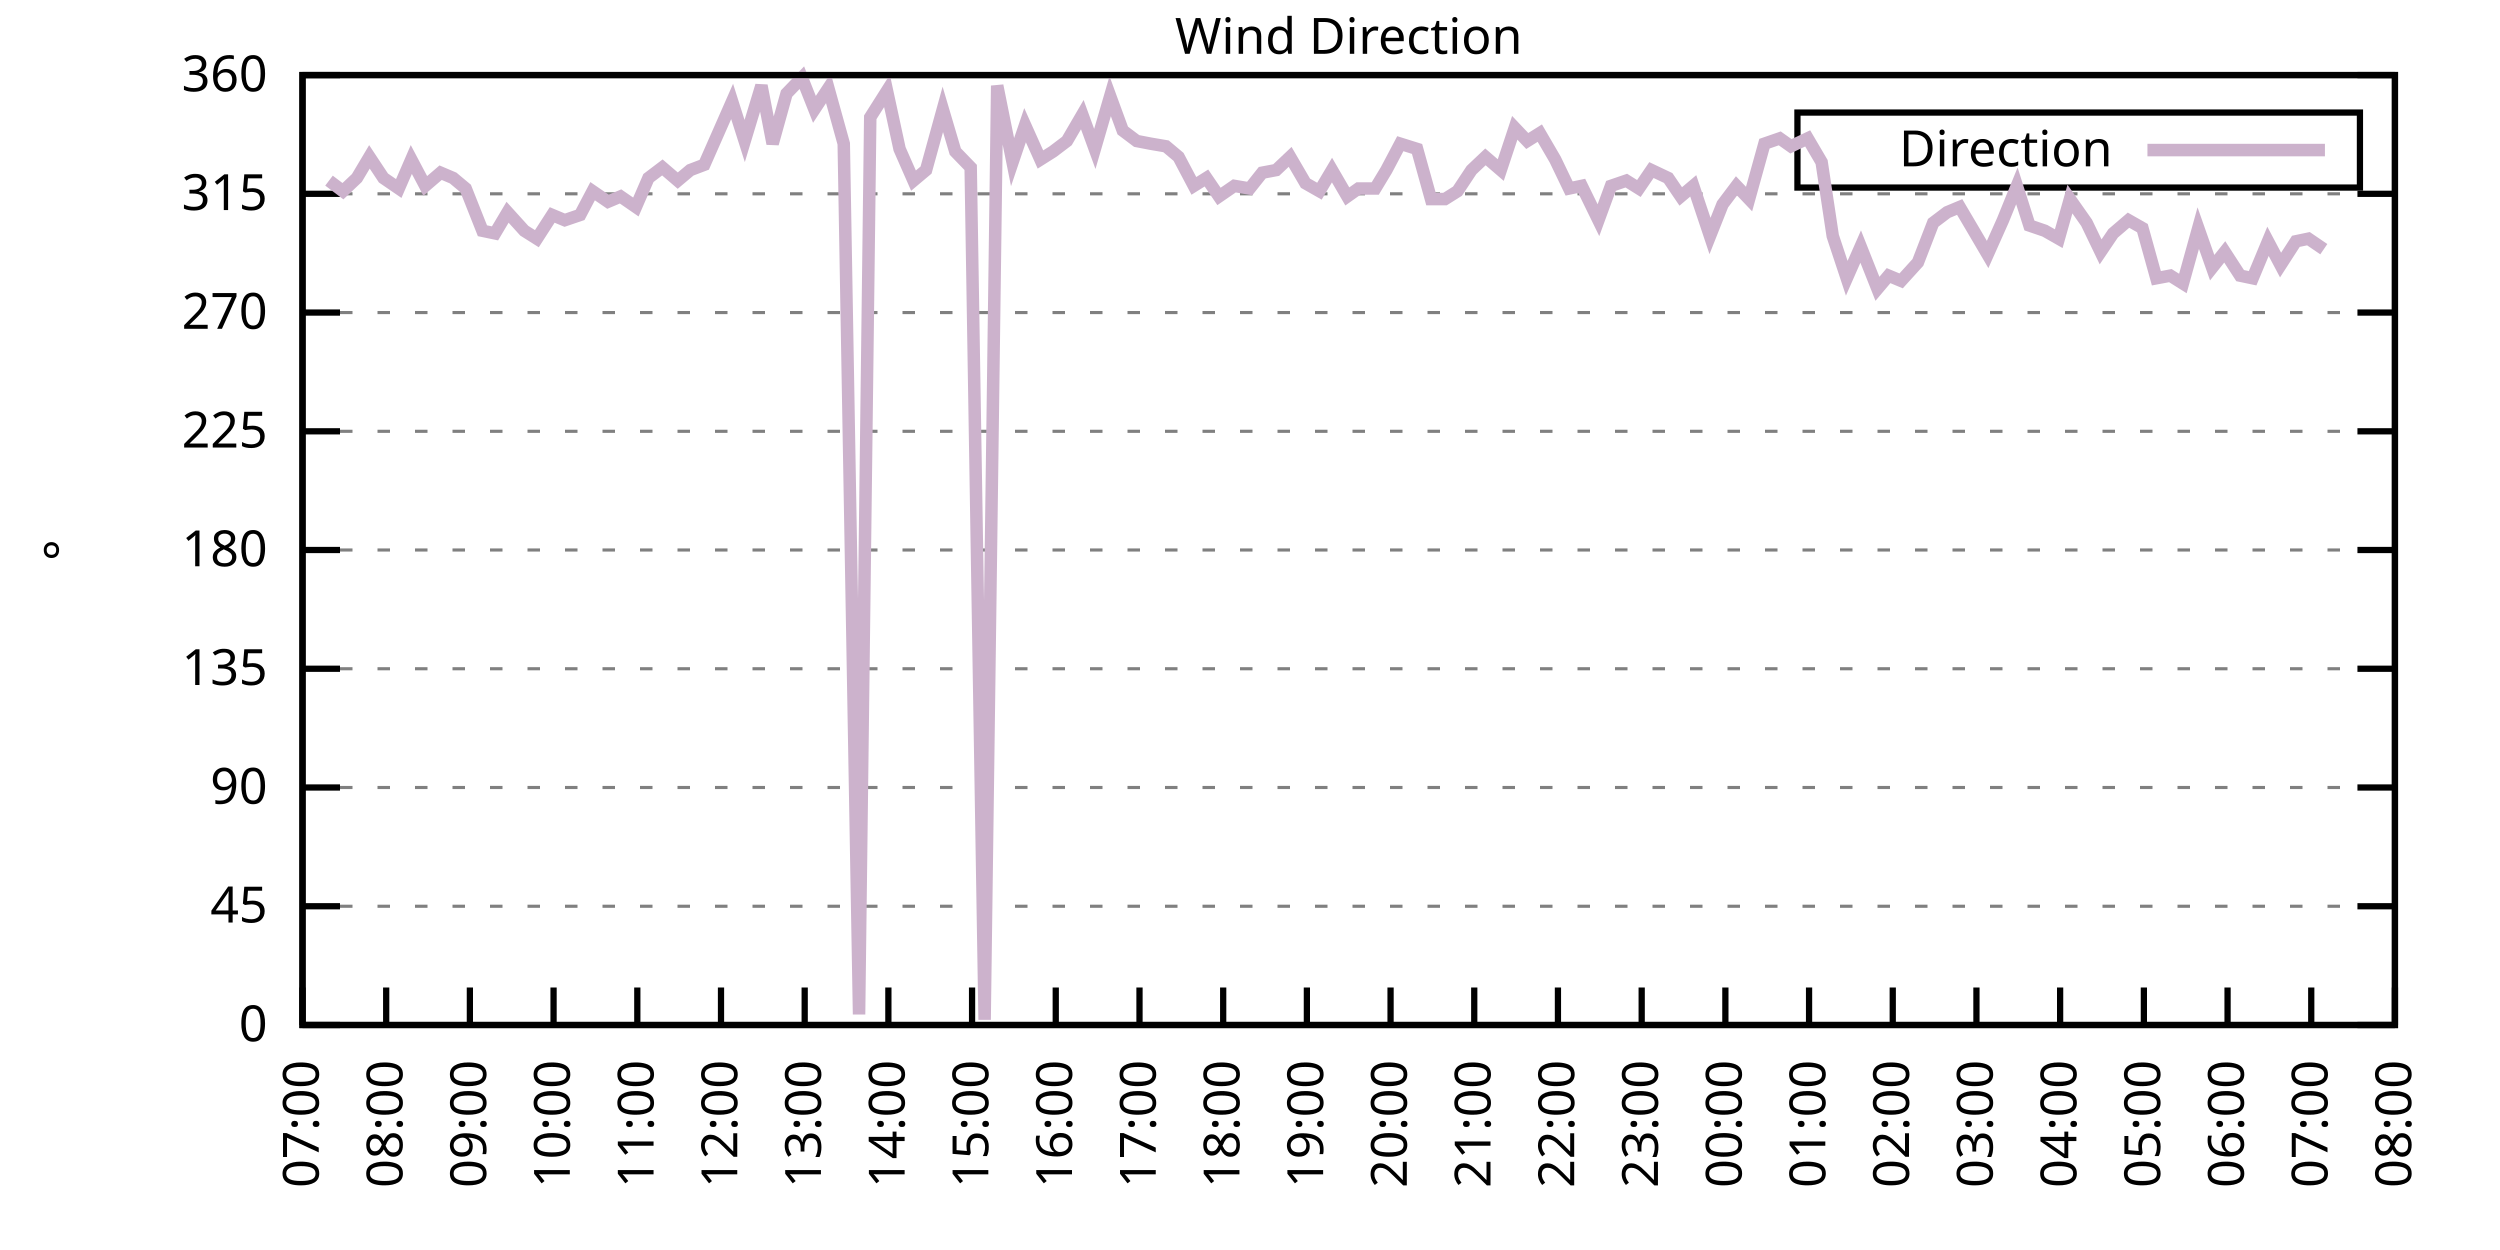
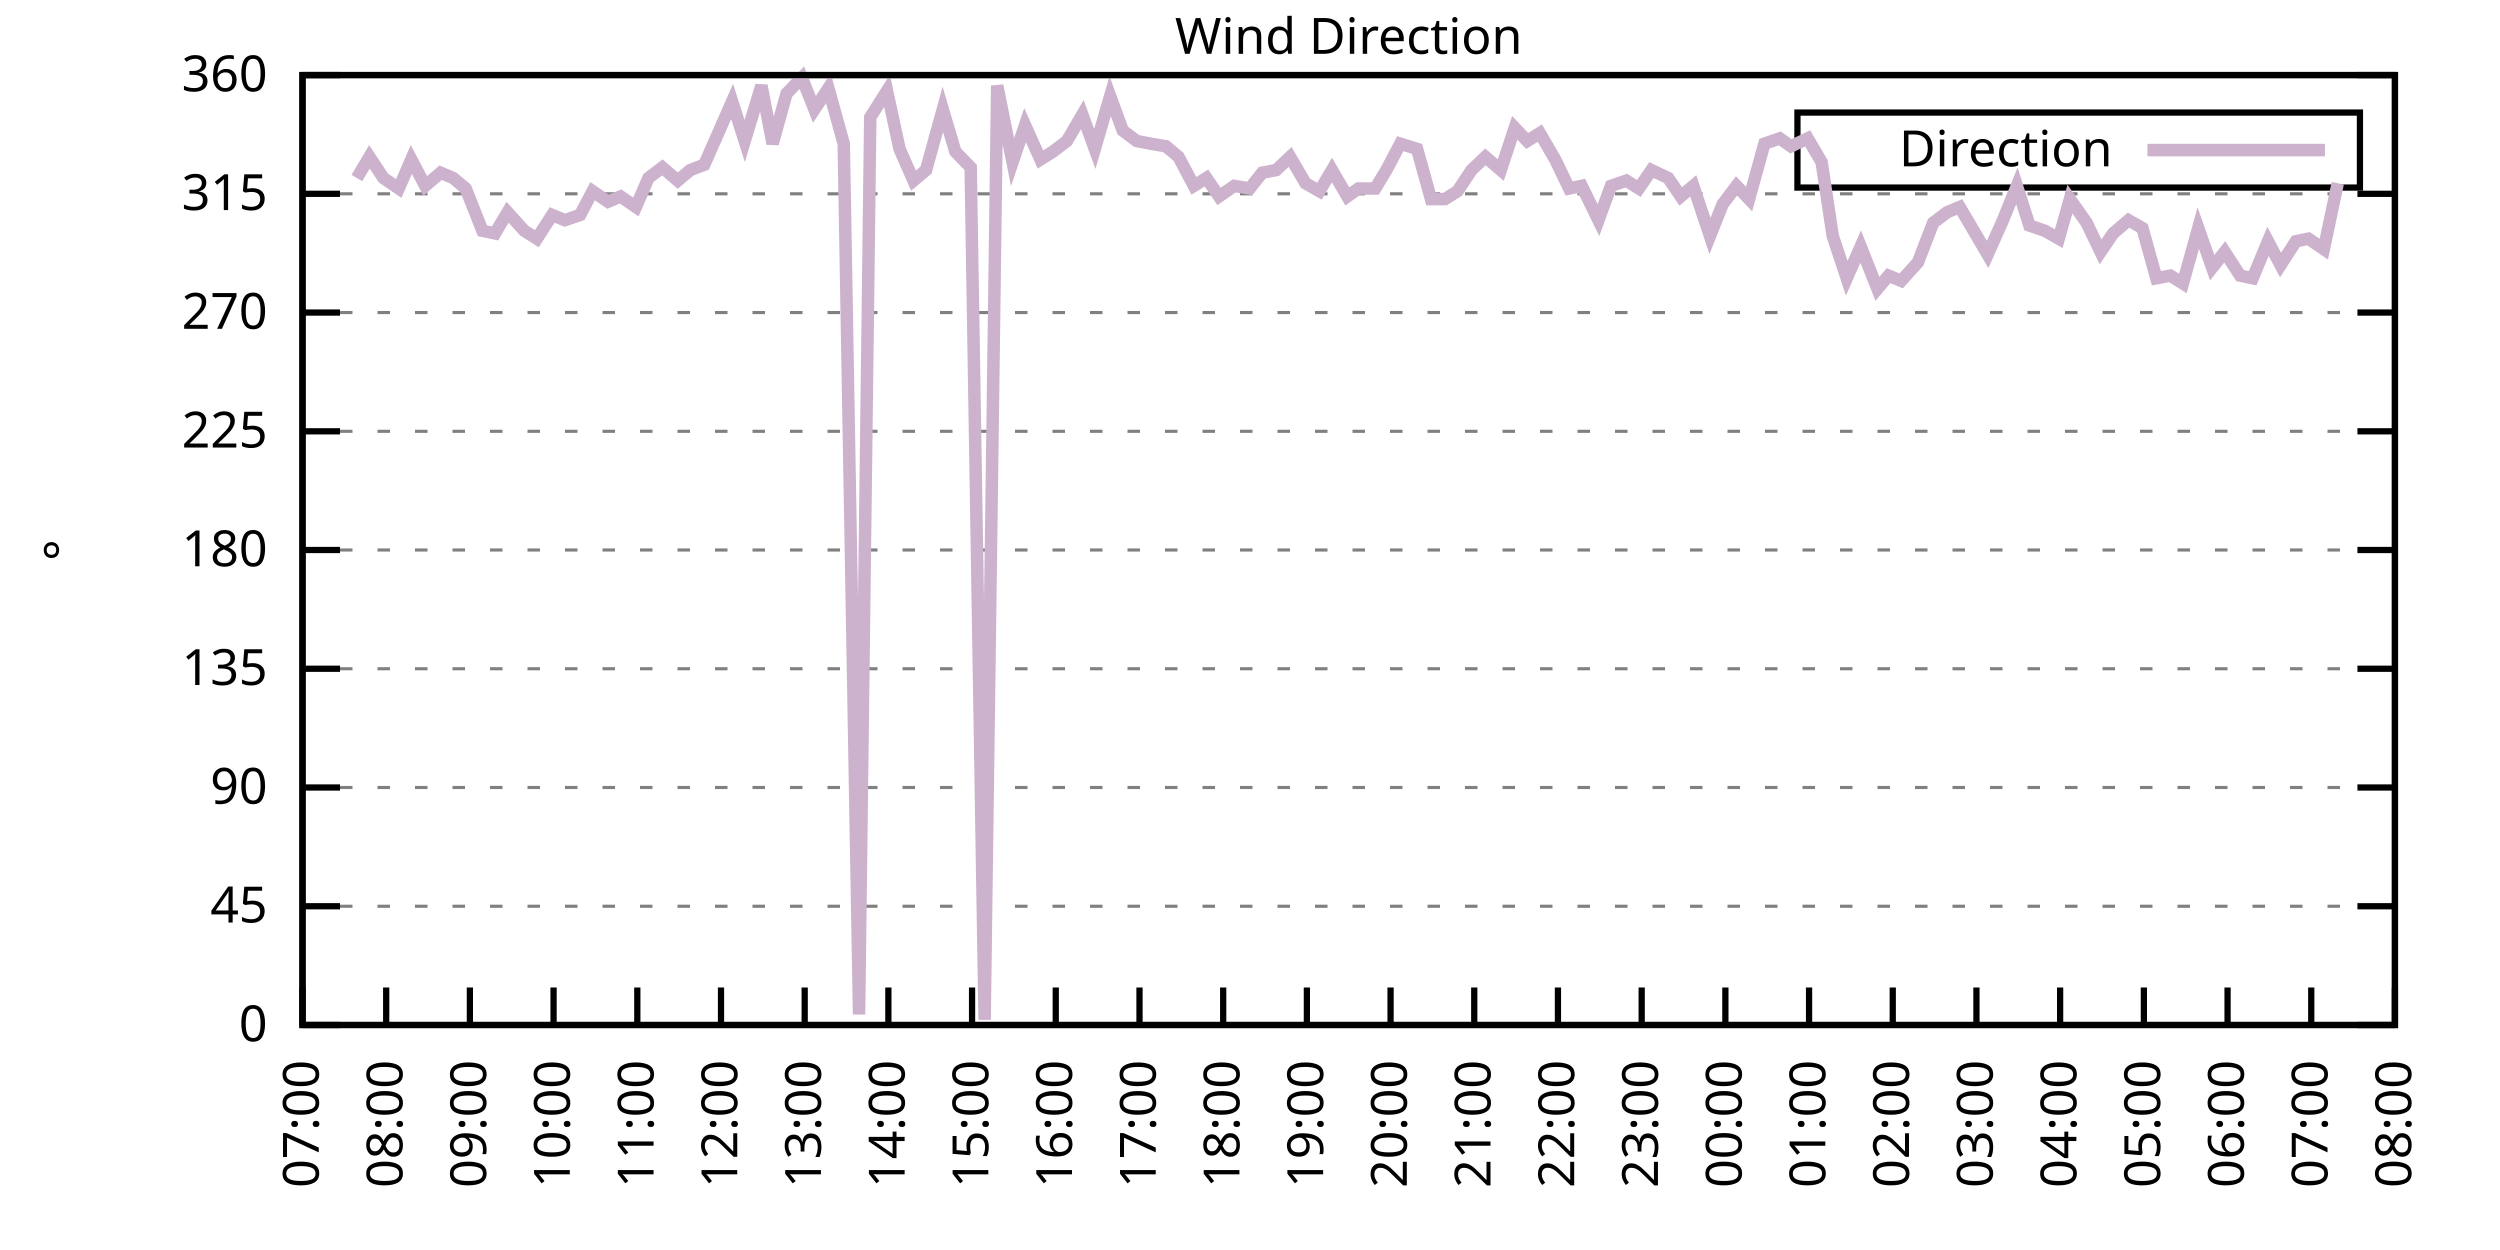
<svg xmlns="http://www.w3.org/2000/svg" xmlns:xlink="http://www.w3.org/1999/xlink" width="400" height="200" viewBox="0 0 400 200">
  <g id="gnuplot_canvas">
    <rect x="0" y="0" width="400" height="200" fill="none" />
    <defs>
      <circle id="gpDot" r="0.5" stroke-width="0.5" stroke="currentColor" />
      <path id="gpPt0" stroke-width="0.333" stroke="currentColor" d="M-1,0 h2 M0,-1 v2" />
      <path id="gpPt1" stroke-width="0.333" stroke="currentColor" d="M-1,-1 L1,1 M1,-1 L-1,1" />
      <path id="gpPt2" stroke-width="0.333" stroke="currentColor" d="M-1,0 L1,0 M0,-1 L0,1 M-1,-1 L1,1 M-1,1 L1,-1" />
      <rect id="gpPt3" stroke-width="0.333" stroke="currentColor" x="-1" y="-1" width="2" height="2" />
      <rect id="gpPt4" stroke-width="0.333" stroke="currentColor" fill="currentColor" x="-1" y="-1" width="2" height="2" />
      <circle id="gpPt5" stroke-width="0.333" stroke="currentColor" cx="0" cy="0" r="1" />
      <use xlink:href="#gpPt5" id="gpPt6" fill="currentColor" stroke="none" />
      <path id="gpPt7" stroke-width="0.333" stroke="currentColor" d="M0,-1.33 L-1.33,0.67 L1.33,0.67 z" />
      <use xlink:href="#gpPt7" id="gpPt8" fill="currentColor" stroke="none" />
      <use xlink:href="#gpPt7" id="gpPt9" stroke="currentColor" transform="rotate(180)" />
      <use xlink:href="#gpPt9" id="gpPt10" fill="currentColor" stroke="none" />
      <use xlink:href="#gpPt3" id="gpPt11" stroke="currentColor" transform="rotate(45)" />
      <use xlink:href="#gpPt11" id="gpPt12" fill="currentColor" stroke="none" />
      <path id="gpPt13" stroke-width="0.333" stroke="currentColor" d="M0,1.330 L1.265,0.411 L0.782,-1.067 L-0.782,-1.076 L-1.265,0.411 z" />
      <use xlink:href="#gpPt13" id="gpPt14" fill="currentColor" stroke="none" />
      <filter id="textbox" filterUnits="objectBoundingBox" x="0" y="0" height="1" width="1">
        <feFlood flood-color="white" flood-opacity="1" result="bgnd" />
        <feComposite in="SourceGraphic" in2="bgnd" operator="atop" />
      </filter>
      <filter id="greybox" filterUnits="objectBoundingBox" x="0" y="0" height="1" width="1">
        <feFlood flood-color="lightgrey" flood-opacity="1" result="grey" />
        <feComposite in="SourceGraphic" in2="grey" operator="atop" />
      </filter>
    </defs>
    <g fill="none" color="white" stroke="currentColor" stroke-width="1.00" stroke-linecap="butt" stroke-linejoin="miter">
</g>
    <g fill="none" color="black" stroke="currentColor" stroke-width="1.00" stroke-linecap="butt" stroke-linejoin="miter">
      <g stroke="none" shape-rendering="crispEdges">
        <polygon fill="rgb(255, 255, 255)" points="48.40,164.00 383.18,164.00 383.18,12.02 48.40,12.02 " />
      </g>
    </g>
    <g fill="none" color="black" stroke="currentColor" stroke-width="1.00" stroke-linecap="butt" stroke-linejoin="miter">
</g>
    <g fill="none" color="black" stroke="black" stroke-width="0.50" stroke-linecap="butt" stroke-linejoin="miter">
</g>
    <g fill="none" color="gray" stroke="currentColor" stroke-width="0.50" stroke-linecap="butt" stroke-linejoin="miter">
      <path stroke="gray" stroke-dasharray="2,4" class="gridline" d="M48.40,164.00 L383.19,164.00  " />
    </g>
    <g fill="none" color="gray" stroke="gray" stroke-width="1.00" stroke-linecap="butt" stroke-linejoin="miter">
</g>
    <g fill="none" color="black" stroke="currentColor" stroke-width="1.00" stroke-linecap="butt" stroke-linejoin="miter">
      <path stroke="black" d="M48.40,164.00 L54.40,164.00 M383.19,164.00 L377.19,164.00  " />
      <g transform="translate(42.80,166.60)" stroke="none" fill="black" font-family="Sans" font-size="8.00" text-anchor="end">
        <text>
          <tspan font-family="Sans"> 0</tspan>
        </text>
      </g>
    </g>
    <g fill="none" color="black" stroke="currentColor" stroke-width="1.00" stroke-linecap="butt" stroke-linejoin="miter">
</g>
    <g fill="none" color="black" stroke="black" stroke-width="0.50" stroke-linecap="butt" stroke-linejoin="miter">
</g>
    <g fill="none" color="gray" stroke="currentColor" stroke-width="0.50" stroke-linecap="butt" stroke-linejoin="miter">
      <path stroke="gray" stroke-dasharray="2,4" class="gridline" d="M48.40,145.00 L383.19,145.00  " />
    </g>
    <g fill="none" color="gray" stroke="gray" stroke-width="1.00" stroke-linecap="butt" stroke-linejoin="miter">
</g>
    <g fill="none" color="black" stroke="currentColor" stroke-width="1.00" stroke-linecap="butt" stroke-linejoin="miter">
      <path stroke="black" d="M48.40,145.00 L54.40,145.00 M383.19,145.00 L377.19,145.00  " />
      <g transform="translate(42.80,147.60)" stroke="none" fill="black" font-family="Sans" font-size="8.00" text-anchor="end">
        <text>
          <tspan font-family="Sans"> 45</tspan>
        </text>
      </g>
    </g>
    <g fill="none" color="black" stroke="currentColor" stroke-width="1.00" stroke-linecap="butt" stroke-linejoin="miter">
</g>
    <g fill="none" color="black" stroke="black" stroke-width="0.50" stroke-linecap="butt" stroke-linejoin="miter">
</g>
    <g fill="none" color="gray" stroke="currentColor" stroke-width="0.50" stroke-linecap="butt" stroke-linejoin="miter">
      <path stroke="gray" stroke-dasharray="2,4" class="gridline" d="M48.40,126.00 L383.19,126.00  " />
    </g>
    <g fill="none" color="gray" stroke="gray" stroke-width="1.00" stroke-linecap="butt" stroke-linejoin="miter">
</g>
    <g fill="none" color="black" stroke="currentColor" stroke-width="1.00" stroke-linecap="butt" stroke-linejoin="miter">
      <path stroke="black" d="M48.40,126.00 L54.40,126.00 M383.19,126.00 L377.19,126.00  " />
      <g transform="translate(42.80,128.60)" stroke="none" fill="black" font-family="Sans" font-size="8.00" text-anchor="end">
        <text>
          <tspan font-family="Sans"> 90</tspan>
        </text>
      </g>
    </g>
    <g fill="none" color="black" stroke="currentColor" stroke-width="1.00" stroke-linecap="butt" stroke-linejoin="miter">
</g>
    <g fill="none" color="black" stroke="black" stroke-width="0.50" stroke-linecap="butt" stroke-linejoin="miter">
</g>
    <g fill="none" color="gray" stroke="currentColor" stroke-width="0.50" stroke-linecap="butt" stroke-linejoin="miter">
      <path stroke="gray" stroke-dasharray="2,4" class="gridline" d="M48.40,107.00 L383.19,107.00  " />
    </g>
    <g fill="none" color="gray" stroke="gray" stroke-width="1.00" stroke-linecap="butt" stroke-linejoin="miter">
</g>
    <g fill="none" color="black" stroke="currentColor" stroke-width="1.00" stroke-linecap="butt" stroke-linejoin="miter">
      <path stroke="black" d="M48.40,107.00 L54.40,107.00 M383.19,107.00 L377.19,107.00  " />
      <g transform="translate(42.80,109.60)" stroke="none" fill="black" font-family="Sans" font-size="8.00" text-anchor="end">
        <text>
          <tspan font-family="Sans"> 135</tspan>
        </text>
      </g>
    </g>
    <g fill="none" color="black" stroke="currentColor" stroke-width="1.00" stroke-linecap="butt" stroke-linejoin="miter">
</g>
    <g fill="none" color="black" stroke="black" stroke-width="0.50" stroke-linecap="butt" stroke-linejoin="miter">
</g>
    <g fill="none" color="gray" stroke="currentColor" stroke-width="0.50" stroke-linecap="butt" stroke-linejoin="miter">
      <path stroke="gray" stroke-dasharray="2,4" class="gridline" d="M48.40,88.00 L383.19,88.00  " />
    </g>
    <g fill="none" color="gray" stroke="gray" stroke-width="1.00" stroke-linecap="butt" stroke-linejoin="miter">
</g>
    <g fill="none" color="black" stroke="currentColor" stroke-width="1.00" stroke-linecap="butt" stroke-linejoin="miter">
      <path stroke="black" d="M48.40,88.00 L54.40,88.00 M383.19,88.00 L377.19,88.00  " />
      <g transform="translate(42.80,90.60)" stroke="none" fill="black" font-family="Sans" font-size="8.00" text-anchor="end">
        <text>
          <tspan font-family="Sans"> 180</tspan>
        </text>
      </g>
    </g>
    <g fill="none" color="black" stroke="currentColor" stroke-width="1.00" stroke-linecap="butt" stroke-linejoin="miter">
</g>
    <g fill="none" color="black" stroke="black" stroke-width="0.50" stroke-linecap="butt" stroke-linejoin="miter">
</g>
    <g fill="none" color="gray" stroke="currentColor" stroke-width="0.50" stroke-linecap="butt" stroke-linejoin="miter">
      <path stroke="gray" stroke-dasharray="2,4" class="gridline" d="M48.40,69.01 L383.19,69.01  " />
    </g>
    <g fill="none" color="gray" stroke="gray" stroke-width="1.00" stroke-linecap="butt" stroke-linejoin="miter">
</g>
    <g fill="none" color="black" stroke="currentColor" stroke-width="1.00" stroke-linecap="butt" stroke-linejoin="miter">
      <path stroke="black" d="M48.40,69.01 L54.40,69.01 M383.19,69.01 L377.19,69.01  " />
      <g transform="translate(42.80,71.61)" stroke="none" fill="black" font-family="Sans" font-size="8.00" text-anchor="end">
        <text>
          <tspan font-family="Sans"> 225</tspan>
        </text>
      </g>
    </g>
    <g fill="none" color="black" stroke="currentColor" stroke-width="1.00" stroke-linecap="butt" stroke-linejoin="miter">
</g>
    <g fill="none" color="black" stroke="black" stroke-width="0.50" stroke-linecap="butt" stroke-linejoin="miter">
</g>
    <g fill="none" color="gray" stroke="currentColor" stroke-width="0.50" stroke-linecap="butt" stroke-linejoin="miter">
      <path stroke="gray" stroke-dasharray="2,4" class="gridline" d="M48.40,50.01 L383.19,50.01  " />
    </g>
    <g fill="none" color="gray" stroke="gray" stroke-width="1.00" stroke-linecap="butt" stroke-linejoin="miter">
</g>
    <g fill="none" color="black" stroke="currentColor" stroke-width="1.00" stroke-linecap="butt" stroke-linejoin="miter">
      <path stroke="black" d="M48.40,50.01 L54.40,50.01 M383.19,50.01 L377.19,50.01  " />
      <g transform="translate(42.80,52.61)" stroke="none" fill="black" font-family="Sans" font-size="8.00" text-anchor="end">
        <text>
          <tspan font-family="Sans"> 270</tspan>
        </text>
      </g>
    </g>
    <g fill="none" color="black" stroke="currentColor" stroke-width="1.00" stroke-linecap="butt" stroke-linejoin="miter">
</g>
    <g fill="none" color="black" stroke="black" stroke-width="0.50" stroke-linecap="butt" stroke-linejoin="miter">
</g>
    <g fill="none" color="gray" stroke="currentColor" stroke-width="0.50" stroke-linecap="butt" stroke-linejoin="miter">
      <path stroke="gray" stroke-dasharray="2,4" class="gridline" d="M48.40,31.01 L383.19,31.01  " />
    </g>
    <g fill="none" color="gray" stroke="gray" stroke-width="1.00" stroke-linecap="butt" stroke-linejoin="miter">
</g>
    <g fill="none" color="black" stroke="currentColor" stroke-width="1.00" stroke-linecap="butt" stroke-linejoin="miter">
      <path stroke="black" d="M48.40,31.01 L54.40,31.01 M383.19,31.01 L377.19,31.01  " />
      <g transform="translate(42.80,33.61)" stroke="none" fill="black" font-family="Sans" font-size="8.00" text-anchor="end">
        <text>
          <tspan font-family="Sans"> 315</tspan>
        </text>
      </g>
    </g>
    <g fill="none" color="black" stroke="currentColor" stroke-width="1.00" stroke-linecap="butt" stroke-linejoin="miter">
</g>
    <g fill="none" color="black" stroke="black" stroke-width="0.50" stroke-linecap="butt" stroke-linejoin="miter">
</g>
    <g fill="none" color="gray" stroke="currentColor" stroke-width="0.50" stroke-linecap="butt" stroke-linejoin="miter">
      <path stroke="gray" stroke-dasharray="2,4" class="gridline" d="M48.40,12.01 L383.19,12.01  " />
    </g>
    <g fill="none" color="gray" stroke="gray" stroke-width="1.00" stroke-linecap="butt" stroke-linejoin="miter">
</g>
    <g fill="none" color="black" stroke="currentColor" stroke-width="1.00" stroke-linecap="butt" stroke-linejoin="miter">
      <path stroke="black" d="M48.40,12.01 L54.40,12.01 M383.19,12.01 L377.19,12.01  " />
      <g transform="translate(42.80,14.61)" stroke="none" fill="black" font-family="Sans" font-size="8.00" text-anchor="end">
        <text>
          <tspan font-family="Sans"> 360</tspan>
        </text>
      </g>
    </g>
    <g fill="none" color="black" stroke="currentColor" stroke-width="1.00" stroke-linecap="butt" stroke-linejoin="miter">
      <path stroke="black" d="M48.40,164.00 L48.40,158.00  " />
      <g transform="translate(51.00,169.60) rotate(270.00)" stroke="none" fill="black" font-family="Sans" font-size="8.00" text-anchor="end">
        <text>
          <tspan font-family="Sans">07:00</tspan>
        </text>
      </g>
    </g>
    <g fill="none" color="black" stroke="currentColor" stroke-width="1.00" stroke-linecap="butt" stroke-linejoin="miter">
      <path stroke="black" d="M61.79,164.00 L61.79,158.00  " />
      <g transform="translate(64.39,169.60) rotate(270.00)" stroke="none" fill="black" font-family="Sans" font-size="8.00" text-anchor="end">
        <text>
          <tspan font-family="Sans">08:00</tspan>
        </text>
      </g>
    </g>
    <g fill="none" color="black" stroke="currentColor" stroke-width="1.00" stroke-linecap="butt" stroke-linejoin="miter">
      <path stroke="black" d="M75.18,164.00 L75.18,158.00  " />
      <g transform="translate(77.78,169.60) rotate(270.00)" stroke="none" fill="black" font-family="Sans" font-size="8.00" text-anchor="end">
        <text>
          <tspan font-family="Sans">09:00</tspan>
        </text>
      </g>
    </g>
    <g fill="none" color="black" stroke="currentColor" stroke-width="1.00" stroke-linecap="butt" stroke-linejoin="miter">
      <path stroke="black" d="M88.57,164.00 L88.57,158.00  " />
      <g transform="translate(91.17,169.60) rotate(270.00)" stroke="none" fill="black" font-family="Sans" font-size="8.00" text-anchor="end">
        <text>
          <tspan font-family="Sans">10:00</tspan>
        </text>
      </g>
    </g>
    <g fill="none" color="black" stroke="currentColor" stroke-width="1.00" stroke-linecap="butt" stroke-linejoin="miter">
      <path stroke="black" d="M101.97,164.00 L101.97,158.00  " />
      <g transform="translate(104.57,169.60) rotate(270.00)" stroke="none" fill="black" font-family="Sans" font-size="8.00" text-anchor="end">
        <text>
          <tspan font-family="Sans">11:00</tspan>
        </text>
      </g>
    </g>
    <g fill="none" color="black" stroke="currentColor" stroke-width="1.00" stroke-linecap="butt" stroke-linejoin="miter">
      <path stroke="black" d="M115.36,164.00 L115.36,158.00  " />
      <g transform="translate(117.96,169.60) rotate(270.00)" stroke="none" fill="black" font-family="Sans" font-size="8.00" text-anchor="end">
        <text>
          <tspan font-family="Sans">12:00</tspan>
        </text>
      </g>
    </g>
    <g fill="none" color="black" stroke="currentColor" stroke-width="1.00" stroke-linecap="butt" stroke-linejoin="miter">
      <path stroke="black" d="M128.75,164.00 L128.75,158.00  " />
      <g transform="translate(131.35,169.60) rotate(270.00)" stroke="none" fill="black" font-family="Sans" font-size="8.00" text-anchor="end">
        <text>
          <tspan font-family="Sans">13:00</tspan>
        </text>
      </g>
    </g>
    <g fill="none" color="black" stroke="currentColor" stroke-width="1.00" stroke-linecap="butt" stroke-linejoin="miter">
      <path stroke="black" d="M142.14,164.00 L142.14,158.00  " />
      <g transform="translate(144.74,169.60) rotate(270.00)" stroke="none" fill="black" font-family="Sans" font-size="8.00" text-anchor="end">
        <text>
          <tspan font-family="Sans">14:00</tspan>
        </text>
      </g>
    </g>
    <g fill="none" color="black" stroke="currentColor" stroke-width="1.00" stroke-linecap="butt" stroke-linejoin="miter">
      <path stroke="black" d="M155.53,164.00 L155.53,158.00  " />
      <g transform="translate(158.13,169.60) rotate(270.00)" stroke="none" fill="black" font-family="Sans" font-size="8.00" text-anchor="end">
        <text>
          <tspan font-family="Sans">15:00</tspan>
        </text>
      </g>
    </g>
    <g fill="none" color="black" stroke="currentColor" stroke-width="1.00" stroke-linecap="butt" stroke-linejoin="miter">
      <path stroke="black" d="M168.92,164.00 L168.92,158.00  " />
      <g transform="translate(171.52,169.60) rotate(270.00)" stroke="none" fill="black" font-family="Sans" font-size="8.00" text-anchor="end">
        <text>
          <tspan font-family="Sans">16:00</tspan>
        </text>
      </g>
    </g>
    <g fill="none" color="black" stroke="currentColor" stroke-width="1.00" stroke-linecap="butt" stroke-linejoin="miter">
      <path stroke="black" d="M182.32,164.00 L182.32,158.00  " />
      <g transform="translate(184.92,169.60) rotate(270.00)" stroke="none" fill="black" font-family="Sans" font-size="8.00" text-anchor="end">
        <text>
          <tspan font-family="Sans">17:00</tspan>
        </text>
      </g>
    </g>
    <g fill="none" color="black" stroke="currentColor" stroke-width="1.00" stroke-linecap="butt" stroke-linejoin="miter">
      <path stroke="black" d="M195.71,164.00 L195.71,158.00  " />
      <g transform="translate(198.31,169.60) rotate(270.00)" stroke="none" fill="black" font-family="Sans" font-size="8.00" text-anchor="end">
        <text>
          <tspan font-family="Sans">18:00</tspan>
        </text>
      </g>
    </g>
    <g fill="none" color="black" stroke="currentColor" stroke-width="1.00" stroke-linecap="butt" stroke-linejoin="miter">
      <path stroke="black" d="M209.10,164.00 L209.10,158.00  " />
      <g transform="translate(211.70,169.60) rotate(270.00)" stroke="none" fill="black" font-family="Sans" font-size="8.00" text-anchor="end">
        <text>
          <tspan font-family="Sans">19:00</tspan>
        </text>
      </g>
    </g>
    <g fill="none" color="black" stroke="currentColor" stroke-width="1.00" stroke-linecap="butt" stroke-linejoin="miter">
      <path stroke="black" d="M222.49,164.00 L222.49,158.00  " />
      <g transform="translate(225.09,169.60) rotate(270.00)" stroke="none" fill="black" font-family="Sans" font-size="8.00" text-anchor="end">
        <text>
          <tspan font-family="Sans">20:00</tspan>
        </text>
      </g>
    </g>
    <g fill="none" color="black" stroke="currentColor" stroke-width="1.00" stroke-linecap="butt" stroke-linejoin="miter">
      <path stroke="black" d="M235.88,164.00 L235.88,158.00  " />
      <g transform="translate(238.48,169.60) rotate(270.00)" stroke="none" fill="black" font-family="Sans" font-size="8.00" text-anchor="end">
        <text>
          <tspan font-family="Sans">21:00</tspan>
        </text>
      </g>
    </g>
    <g fill="none" color="black" stroke="currentColor" stroke-width="1.00" stroke-linecap="butt" stroke-linejoin="miter">
      <path stroke="black" d="M249.27,164.00 L249.27,158.00  " />
      <g transform="translate(251.87,169.60) rotate(270.00)" stroke="none" fill="black" font-family="Sans" font-size="8.00" text-anchor="end">
        <text>
          <tspan font-family="Sans">22:00</tspan>
        </text>
      </g>
    </g>
    <g fill="none" color="black" stroke="currentColor" stroke-width="1.00" stroke-linecap="butt" stroke-linejoin="miter">
      <path stroke="black" d="M262.67,164.00 L262.67,158.00  " />
      <g transform="translate(265.27,169.60) rotate(270.00)" stroke="none" fill="black" font-family="Sans" font-size="8.00" text-anchor="end">
        <text>
          <tspan font-family="Sans">23:00</tspan>
        </text>
      </g>
    </g>
    <g fill="none" color="black" stroke="currentColor" stroke-width="1.00" stroke-linecap="butt" stroke-linejoin="miter">
      <path stroke="black" d="M276.06,164.00 L276.06,158.00  " />
      <g transform="translate(278.66,169.60) rotate(270.00)" stroke="none" fill="black" font-family="Sans" font-size="8.00" text-anchor="end">
        <text>
          <tspan font-family="Sans">00:00</tspan>
        </text>
      </g>
    </g>
    <g fill="none" color="black" stroke="currentColor" stroke-width="1.00" stroke-linecap="butt" stroke-linejoin="miter">
      <path stroke="black" d="M289.45,164.00 L289.45,158.00  " />
      <g transform="translate(292.05,169.60) rotate(270.00)" stroke="none" fill="black" font-family="Sans" font-size="8.00" text-anchor="end">
        <text>
          <tspan font-family="Sans">01:00</tspan>
        </text>
      </g>
    </g>
    <g fill="none" color="black" stroke="currentColor" stroke-width="1.00" stroke-linecap="butt" stroke-linejoin="miter">
      <path stroke="black" d="M302.84,164.00 L302.84,158.00  " />
      <g transform="translate(305.44,169.60) rotate(270.00)" stroke="none" fill="black" font-family="Sans" font-size="8.00" text-anchor="end">
        <text>
          <tspan font-family="Sans">02:00</tspan>
        </text>
      </g>
    </g>
    <g fill="none" color="black" stroke="currentColor" stroke-width="1.00" stroke-linecap="butt" stroke-linejoin="miter">
      <path stroke="black" d="M316.23,164.00 L316.23,158.00  " />
      <g transform="translate(318.83,169.60) rotate(270.00)" stroke="none" fill="black" font-family="Sans" font-size="8.00" text-anchor="end">
        <text>
          <tspan font-family="Sans">03:00</tspan>
        </text>
      </g>
    </g>
    <g fill="none" color="black" stroke="currentColor" stroke-width="1.00" stroke-linecap="butt" stroke-linejoin="miter">
      <path stroke="black" d="M329.62,164.00 L329.62,158.00  " />
      <g transform="translate(332.22,169.60) rotate(270.00)" stroke="none" fill="black" font-family="Sans" font-size="8.00" text-anchor="end">
        <text>
          <tspan font-family="Sans">04:00</tspan>
        </text>
      </g>
    </g>
    <g fill="none" color="black" stroke="currentColor" stroke-width="1.00" stroke-linecap="butt" stroke-linejoin="miter">
      <path stroke="black" d="M343.02,164.00 L343.02,158.00  " />
      <g transform="translate(345.62,169.60) rotate(270.00)" stroke="none" fill="black" font-family="Sans" font-size="8.00" text-anchor="end">
        <text>
          <tspan font-family="Sans">05:00</tspan>
        </text>
      </g>
    </g>
    <g fill="none" color="black" stroke="currentColor" stroke-width="1.00" stroke-linecap="butt" stroke-linejoin="miter">
      <path stroke="black" d="M356.41,164.00 L356.41,158.00  " />
      <g transform="translate(359.01,169.60) rotate(270.00)" stroke="none" fill="black" font-family="Sans" font-size="8.00" text-anchor="end">
        <text>
          <tspan font-family="Sans">06:00</tspan>
        </text>
      </g>
    </g>
    <g fill="none" color="black" stroke="currentColor" stroke-width="1.00" stroke-linecap="butt" stroke-linejoin="miter">
      <path stroke="black" d="M369.80,164.00 L369.80,158.00  " />
      <g transform="translate(372.40,169.60) rotate(270.00)" stroke="none" fill="black" font-family="Sans" font-size="8.00" text-anchor="end">
        <text>
          <tspan font-family="Sans">07:00</tspan>
        </text>
      </g>
    </g>
    <g fill="none" color="black" stroke="currentColor" stroke-width="1.00" stroke-linecap="butt" stroke-linejoin="miter">
      <path stroke="black" d="M383.19,164.00 L383.19,158.00  " />
      <g transform="translate(385.79,169.60) rotate(270.00)" stroke="none" fill="black" font-family="Sans" font-size="8.00" text-anchor="end">
        <text>
          <tspan font-family="Sans">08:00</tspan>
        </text>
      </g>
    </g>
    <g fill="none" color="black" stroke="currentColor" stroke-width="1.00" stroke-linecap="butt" stroke-linejoin="miter">
</g>
    <g fill="none" color="black" stroke="currentColor" stroke-width="1.00" stroke-linecap="butt" stroke-linejoin="miter">
      <path stroke="black" d="M48.40,12.01 L48.40,164.00 L383.19,164.00 L383.19,12.01 L48.40,12.01 Z  " />
    </g>
    <g fill="none" color="black" stroke="currentColor" stroke-width="1.00" stroke-linecap="butt" stroke-linejoin="miter">
</g>
    <g fill="none" color="black" stroke="currentColor" stroke-width="1.00" stroke-linecap="butt" stroke-linejoin="miter">
      <path stroke="black" d="M287.59,30.01 L287.59,18.01 L377.59,18.01 L377.59,30.01 L287.59,30.01 Z  " />
    </g>
    <g id="Wind_direction_plot_1">
      <g fill="none" color="white" stroke="black" stroke-width="2.00" stroke-linecap="butt" stroke-linejoin="miter">
</g>
      <g fill="none" color="black" stroke="currentColor" stroke-width="2.00" stroke-linecap="butt" stroke-linejoin="miter">
        <g transform="translate(337.99,26.61)" stroke="none" fill="black" font-family="Sans" font-size="8.00" text-anchor="end">
          <text>
            <tspan font-family="Sans">Direction</tspan>
          </text>
        </g>
      </g>
      <g fill="none" color="black" stroke="currentColor" stroke-width="2.00" stroke-linecap="butt" stroke-linejoin="miter">
-         <path stroke="rgb(204, 178, 204)" d="M343.59,24.01 L371.99,24.01 M52.64,28.90 L54.87,30.59 L57.10,28.48 L59.11,25.10 L61.35,28.48 L63.80,30.16   L65.81,25.52 L68.04,29.74 L70.50,27.63 L72.50,28.48 L74.51,30.16 L77.19,36.92 L79.20,37.34 L81.21,33.96   L83.89,36.92 L85.90,38.19 L88.35,34.39 L90.36,35.23 L92.82,34.39 L94.82,30.59 L97.28,32.28 L99.29,31.43   L101.74,33.12 L103.75,28.48 L105.98,26.79 L108.44,28.90 L110.45,27.21 L112.68,26.36 L114.91,21.30 L117.14,16.23   L119.15,22.56 L121.83,13.70 L123.62,22.99 L125.85,14.97 L128.30,12.43 L130.31,17.50 L132.54,14.12 L135.00,22.99   L137.45,162.31 L139.24,18.77 L141.92,14.54 L143.93,23.83 L146.16,28.90 L148.17,27.21 L150.85,17.50 L152.85,24.25   L155.31,26.79 L157.54,163.16 L159.55,13.70 L162.01,25.94 L164.01,20.03 L166.47,25.52 L168.48,24.25 L170.71,22.56   L173.17,18.34 L175.17,23.83 L177.63,15.39 L179.64,20.88 L181.87,22.56 L184.10,22.99 L186.56,23.41 L188.57,25.10   L191.02,29.74 L193.03,28.48 L195.04,31.43 L197.49,29.74 L199.95,30.16 L201.96,27.63 L204.19,27.21 L206.42,25.10   L208.88,29.32 L211.11,30.59 L213.12,27.21 L215.57,31.43 L217.36,30.16 L220.04,30.16 L221.82,27.21 L224.05,22.99   L226.73,23.83 L228.96,31.85 L231.20,31.85 L233.20,30.59 L235.44,27.21 L237.67,25.10 L240.12,27.21 L242.36,20.45   L244.36,22.56 L246.37,21.30 L248.83,25.52 L251.06,30.16 L253.07,29.74 L255.75,35.23 L257.76,29.74 L260.21,28.90   L262.22,30.16 L264.23,27.21 L266.91,28.48 L268.92,31.43 L270.92,29.74 L273.60,37.76 L275.61,32.70 L277.84,29.74   L279.85,31.85 L282.31,22.99 L284.76,22.14 L286.55,23.41 L289.23,22.14 L291.46,25.94 L293.24,37.76 L295.48,44.52   L297.71,39.45 L300.39,46.21 L302.17,44.10 L304.18,44.94 L306.86,41.99 L309.31,35.65 L311.54,33.96 L313.55,33.12   L315.79,36.92 L318.02,40.72 L320.47,35.23 L322.70,29.74 L324.71,36.08 L327.17,36.92 L329.40,38.19 L331.19,31.85   L333.86,35.65 L336.10,40.30 L338.10,37.34 L340.56,35.23 L342.79,36.50 L345.02,44.52 L347.26,44.10 L349.26,45.36   L351.72,36.50 L353.95,42.83 L355.96,40.30 L358.42,44.10 L360.42,44.52 L362.88,38.61 L364.89,42.41 L367.34,38.61   L369.35,38.19 L371.81,39.87  " />
+         <path stroke="rgb(204, 178, 204)" d="M343.59,24.01 L371.99,24.01 M57.10,28.48 L59.11,25.10 L61.35,28.48 L63.80,30.16 L65.81,25.52 L68.04,29.74   L70.50,27.63 L72.50,28.48 L74.51,30.16 L77.19,36.92 L79.20,37.34 L81.21,33.96 L83.89,36.92 L85.90,38.19   L88.35,34.39 L90.36,35.23 L92.82,34.39 L94.82,30.59 L97.28,32.28 L99.29,31.43 L101.74,33.12 L103.75,28.48   L105.98,26.79 L108.44,28.90 L110.45,27.21 L112.68,26.36 L114.91,21.30 L117.14,16.23 L119.15,22.56 L121.83,13.70   L123.62,22.99 L125.85,14.97 L128.30,12.43 L130.31,17.50 L132.54,14.12 L135.00,22.99 L137.45,162.31 L139.24,18.77   L141.92,14.54 L143.93,23.83 L146.16,28.90 L148.17,27.21 L150.85,17.50 L152.85,24.25 L155.31,26.79 L157.54,163.16   L159.55,13.70 L162.01,25.94 L164.01,20.03 L166.47,25.52 L168.48,24.25 L170.71,22.56 L173.17,18.34 L175.17,23.83   L177.63,15.39 L179.64,20.88 L181.87,22.56 L184.10,22.99 L186.56,23.41 L188.57,25.10 L191.02,29.74 L193.03,28.48   L195.04,31.43 L197.49,29.74 L199.95,30.16 L201.96,27.63 L204.19,27.21 L206.42,25.10 L208.88,29.32 L211.11,30.59   L213.12,27.21 L215.57,31.43 L217.36,30.16 L220.04,30.16 L221.82,27.21 L224.05,22.99 L226.73,23.83 L228.96,31.85   L231.20,31.85 L233.20,30.59 L235.44,27.21 L237.67,25.10 L240.12,27.21 L242.36,20.45 L244.36,22.56 L246.37,21.30   L248.83,25.52 L251.06,30.16 L253.07,29.74 L255.75,35.23 L257.76,29.74 L260.21,28.90 L262.22,30.16 L264.23,27.21   L266.91,28.48 L268.92,31.43 L270.92,29.74 L273.60,37.76 L275.61,32.70 L277.84,29.74 L279.85,31.85 L282.31,22.99   L284.76,22.14 L286.55,23.41 L289.23,22.14 L291.46,25.94 L293.24,37.76 L295.48,44.52 L297.71,39.45 L300.39,46.21   L302.17,44.10 L304.18,44.94 L306.86,41.99 L309.31,35.65 L311.54,33.96 L313.55,33.12 L315.79,36.92 L318.02,40.72   L320.47,35.23 L322.70,29.74 L324.71,36.08 L327.17,36.92 L329.40,38.19 L331.19,31.85 L333.86,35.65 L336.10,40.30   L338.10,37.34 L340.56,35.23 L342.79,36.50 L345.02,44.52 L347.26,44.10 L349.26,45.36 L351.72,36.50 L353.95,42.83   L355.96,40.30 L358.42,44.10 L360.42,44.52 L362.88,38.61 L364.89,42.41 L367.34,38.61 L369.35,38.19 L371.81,39.87   L374.04,29.32  " />
      </g>
    </g>
    <g fill="none" color="black" stroke="currentColor" stroke-width="2.00" stroke-linecap="butt" stroke-linejoin="miter">
</g>
    <g fill="none" color="black" stroke="black" stroke-width="1.00" stroke-linecap="butt" stroke-linejoin="miter">
</g>
    <g fill="none" color="black" stroke="currentColor" stroke-width="1.00" stroke-linecap="butt" stroke-linejoin="miter">
      <path stroke="black" d="M48.40,12.01 L48.40,164.00 L383.19,164.00 L383.19,12.01 L48.40,12.01 Z  " />
      <g transform="translate(12.80,88.01) rotate(270.00)" stroke="none" fill="black" font-family="Sans" font-size="8.00" text-anchor="middle">
        <text>
          <tspan font-family="Sans">°</tspan>
        </text>
      </g>
    </g>
    <g fill="none" color="black" stroke="currentColor" stroke-width="1.00" stroke-linecap="butt" stroke-linejoin="miter">
</g>
    <g fill="none" color="black" stroke="currentColor" stroke-width="1.00" stroke-linecap="butt" stroke-linejoin="miter">
      <g transform="translate(215.79,8.61)" stroke="none" fill="black" font-family="Sans" font-size="8.00" text-anchor="middle">
        <text>
          <tspan font-family="Sans">Wind Direction</tspan>
        </text>
      </g>
    </g>
    <g fill="none" color="black" stroke="currentColor" stroke-width="1.00" stroke-linecap="butt" stroke-linejoin="miter">
</g>
  </g>
</svg>
